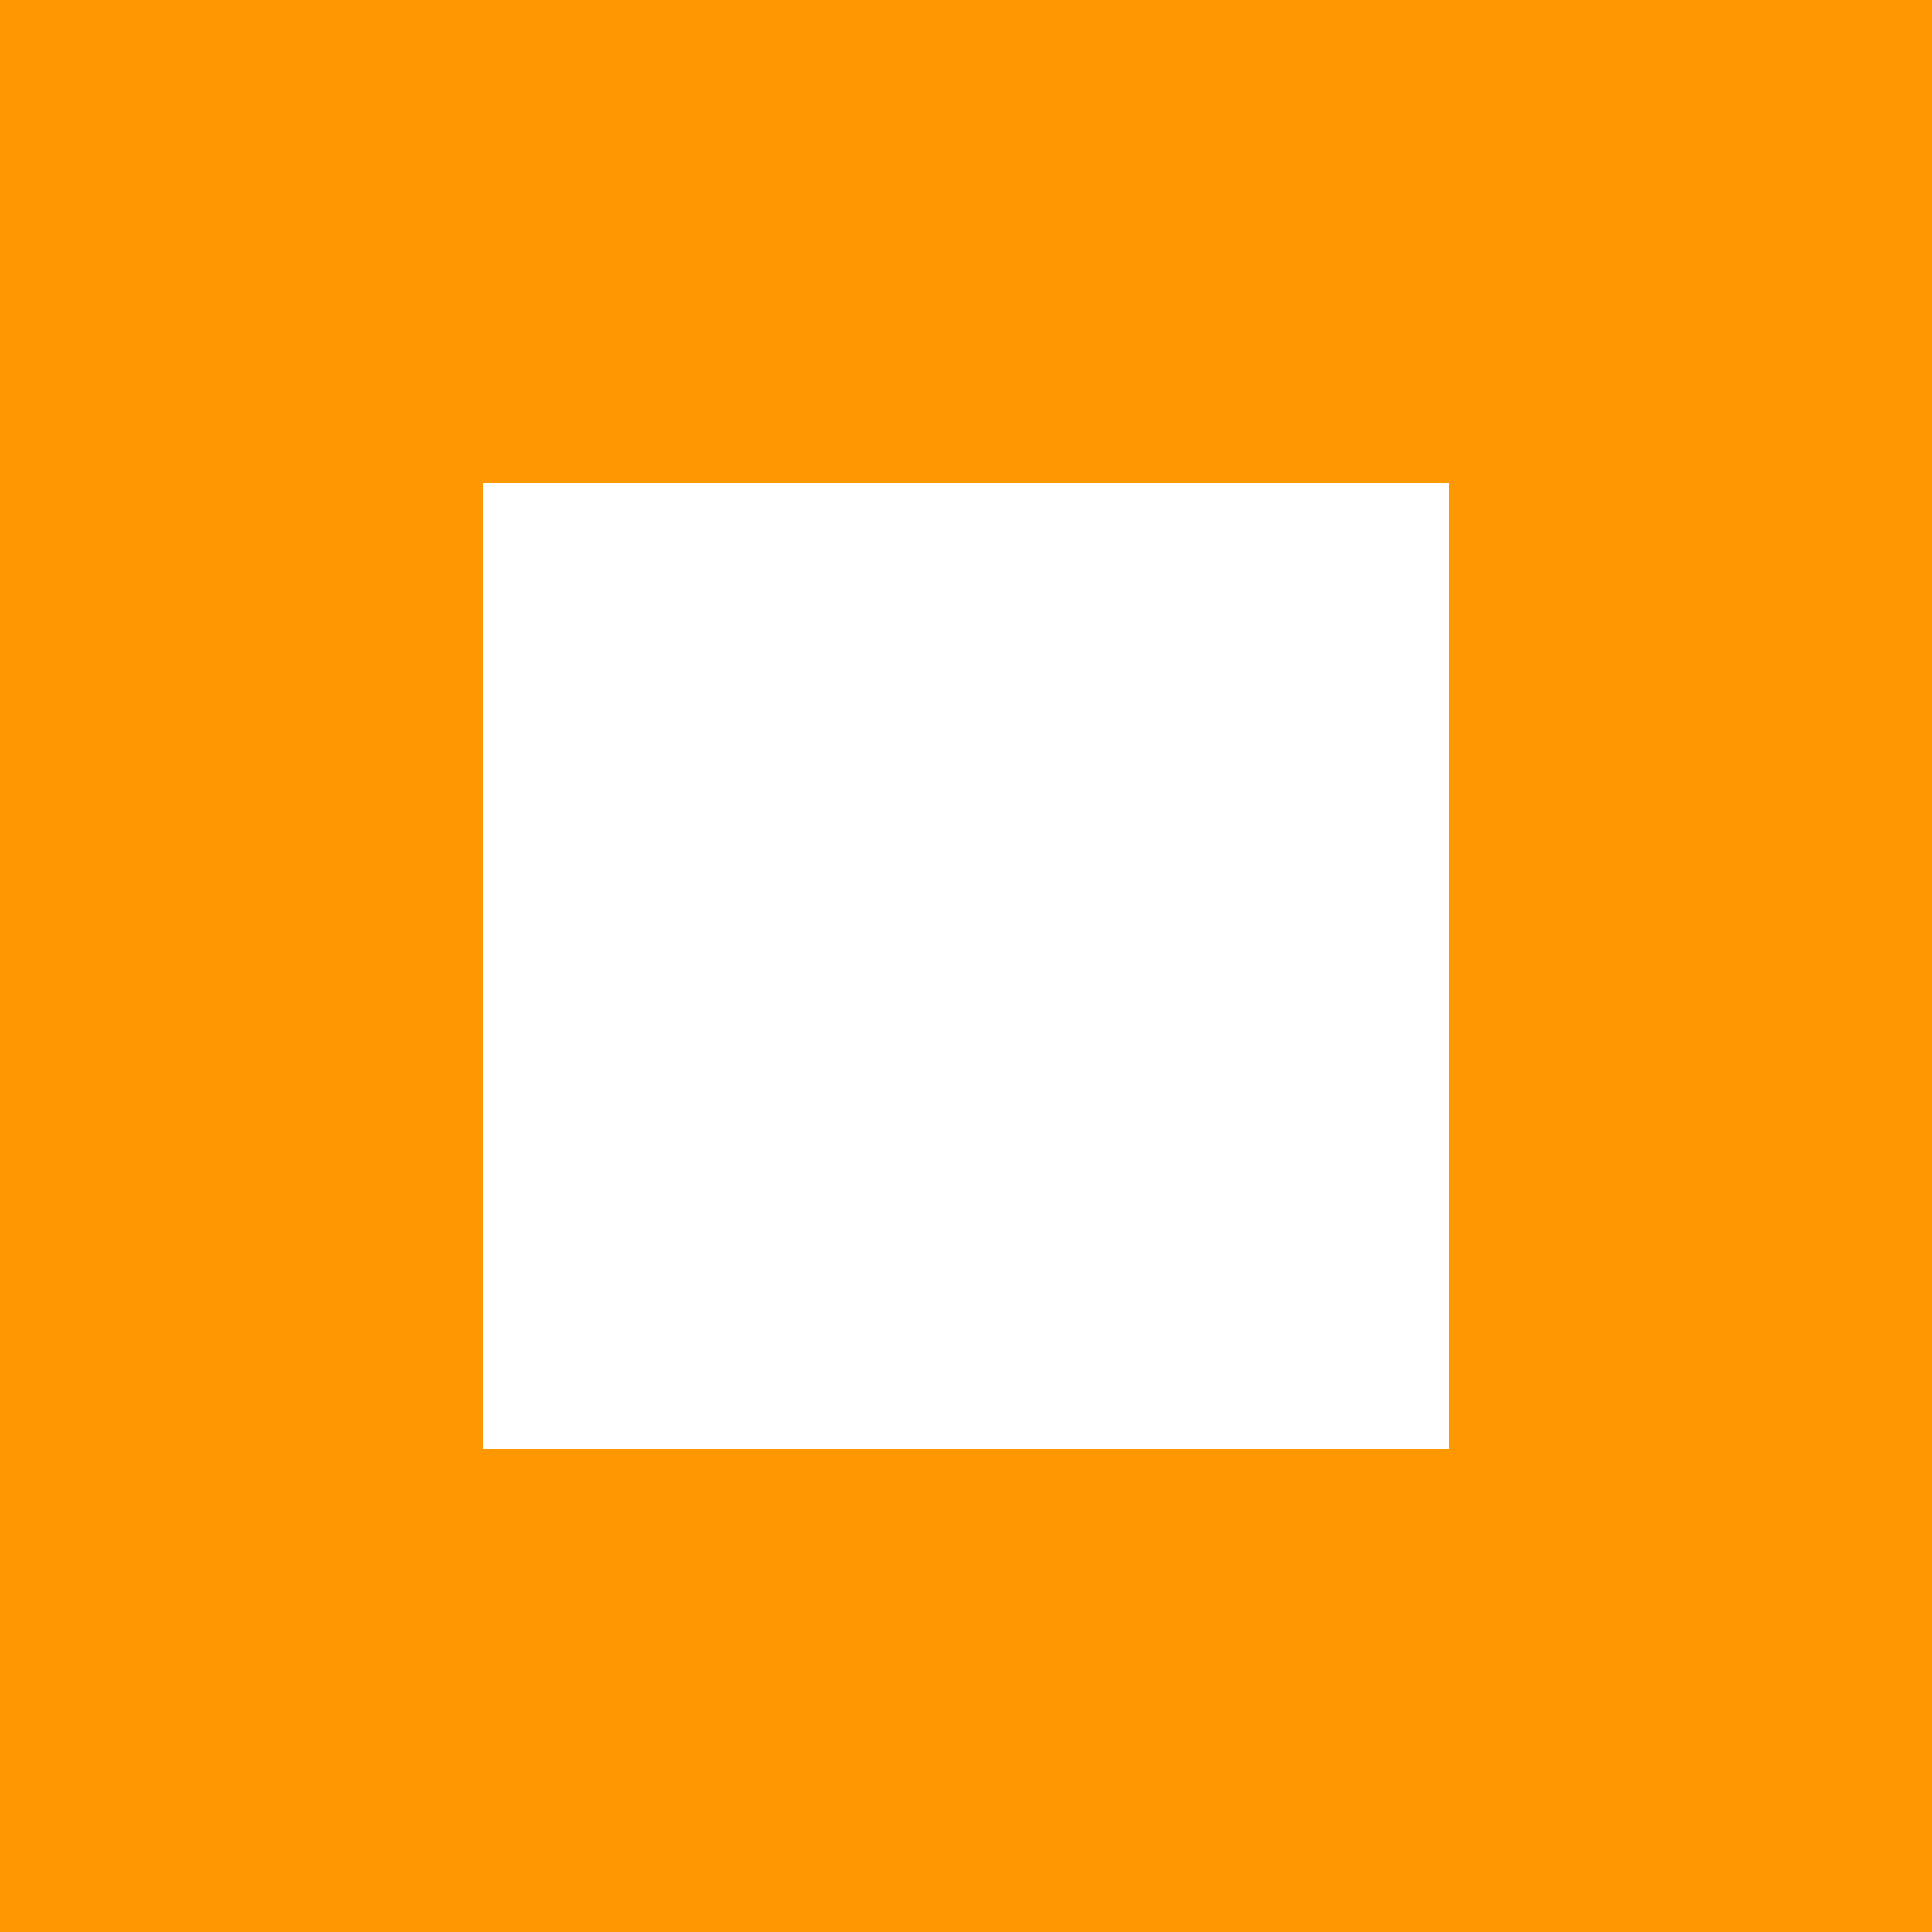
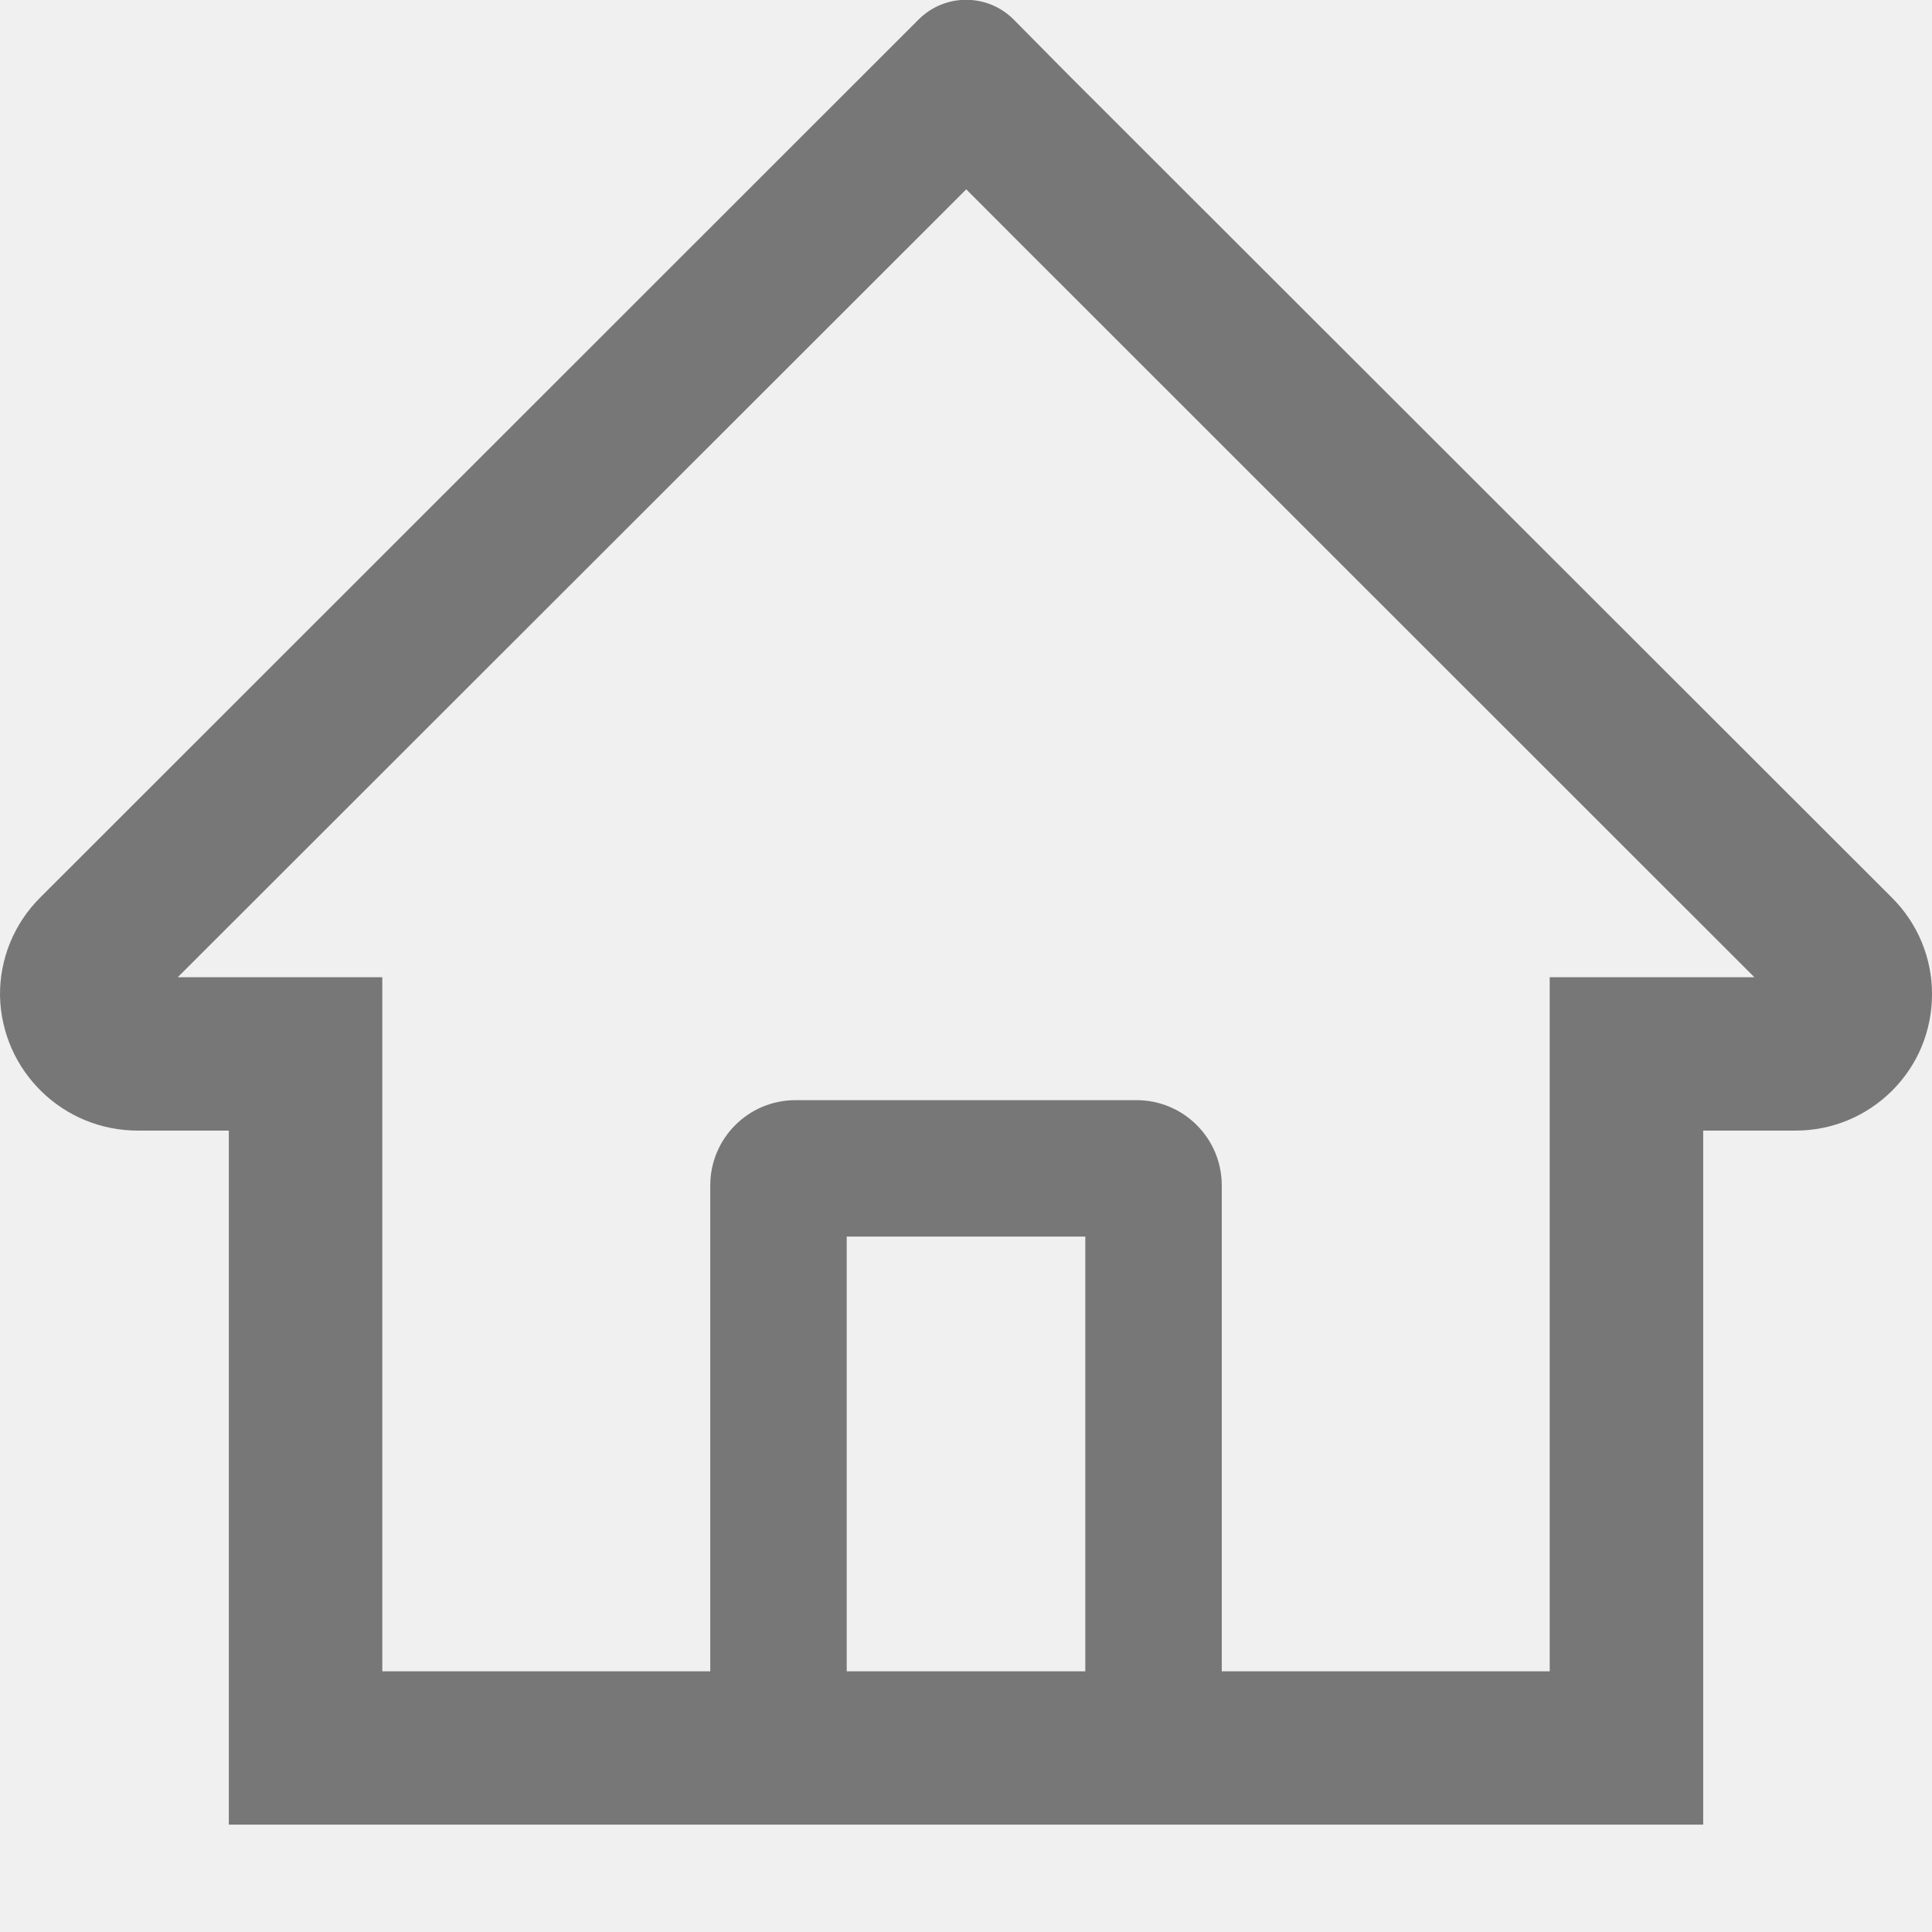
- <svg xmlns="http://www.w3.org/2000/svg" width="16" height="16" viewBox="0 0 16 16">
-   <rect width="16" height="16" fill="#FF9800" />
-   <rect x="4" y="4" width="8" height="8" fill="white" />
+ <svg xmlns="http://www.w3.org/2000/svg" t="1762398772687" class="icon" viewBox="0 0 1024 1024" version="1.1" p-id="11579" width="200" height="200">
+   <path d="M1002.758 475.776L566.278 39.68 537.158 10.24a35.584 35.584 0 0 0-50.176 0L21.254 475.776A72.192 72.192 0 0 0 0.006 527.744a72.96 72.96 0 0 0 73.28 71.488h48v367.872h781.44V599.232h49.024c19.264 0 37.44-7.552 51.136-21.184 13.696-13.696 21.12-31.872 21.12-51.2 0-19.2-7.552-37.376-21.248-51.072z m-427.52 410.048H448.774v-230.4h126.464v230.4z m246.144-367.872v367.872h-173.824V628.288a45.184 45.184 0 0 0-45.184-45.184H421.638a45.184 45.184 0 0 0-45.184 45.184v257.536H202.63V517.952H94.214l417.92-417.6 26.048 26.112 391.68 391.488h-108.48z" fill="#777777" p-id="11580" />
</svg>
